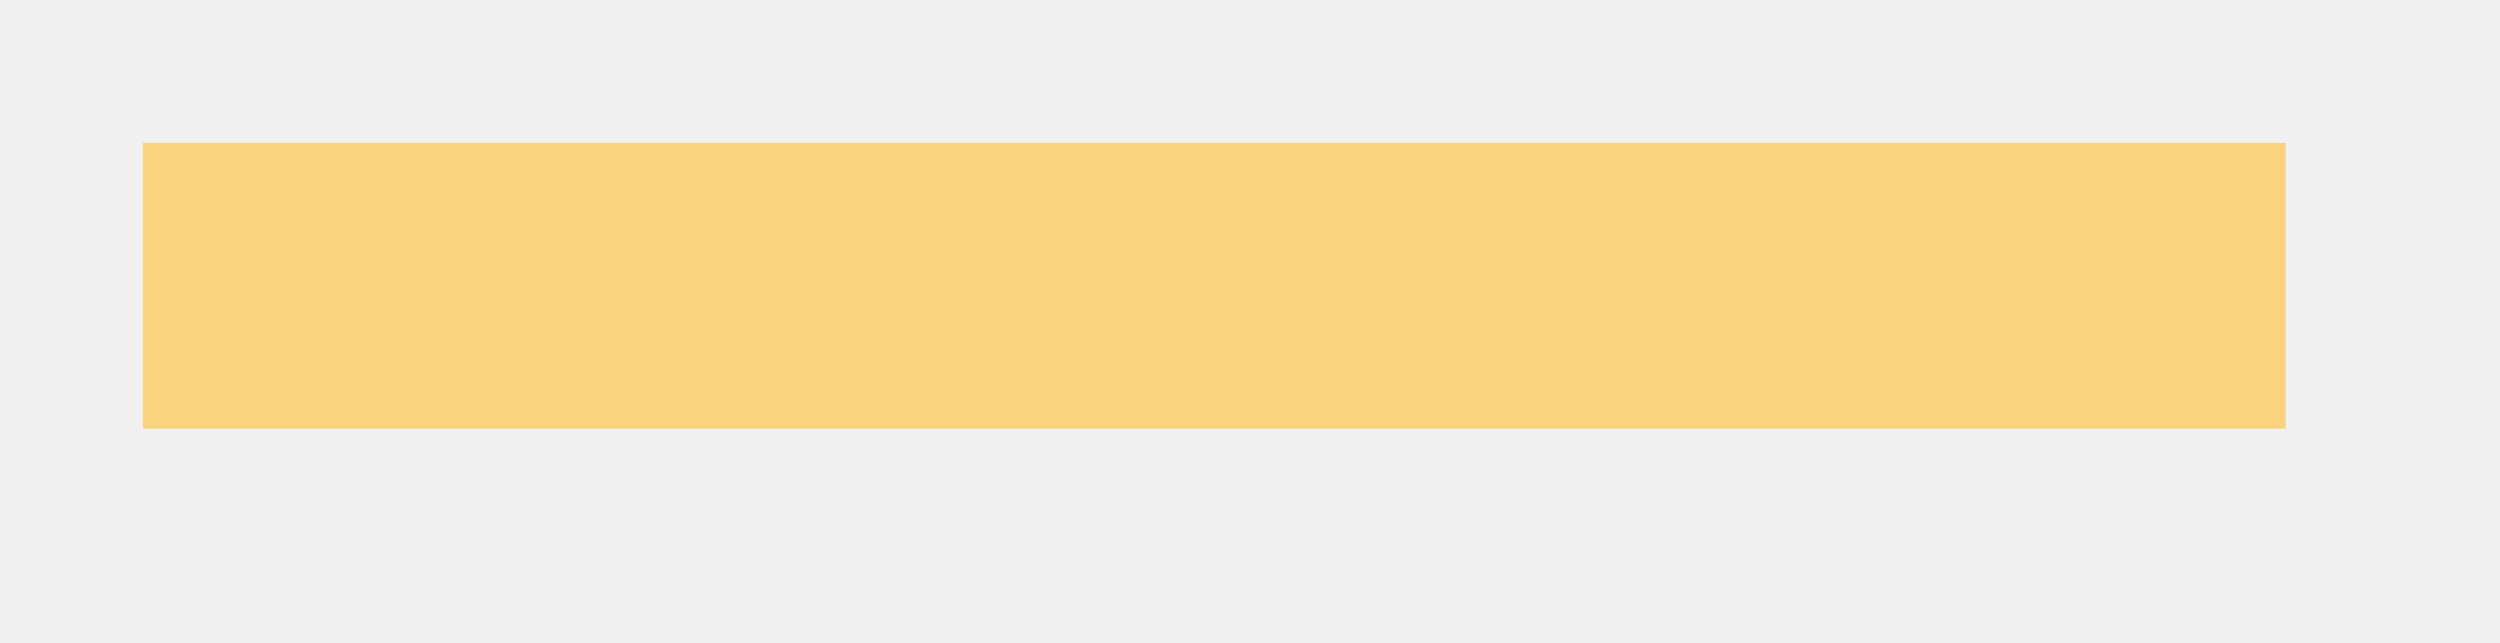
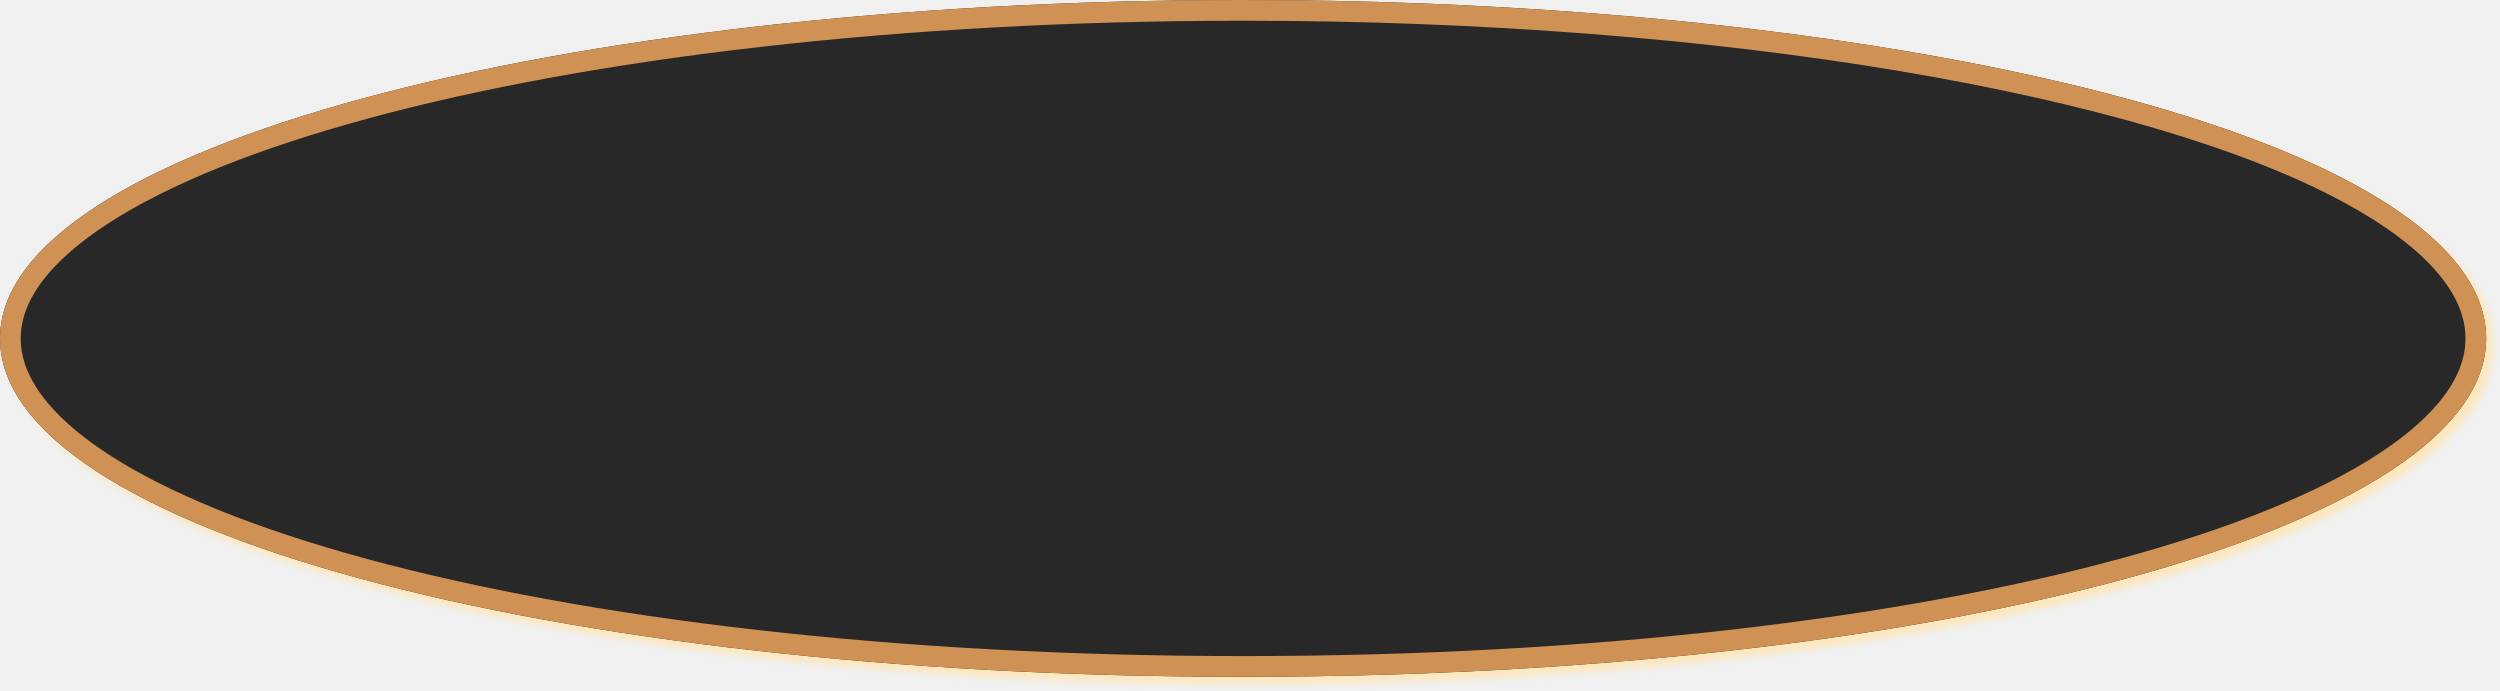
- <svg xmlns="http://www.w3.org/2000/svg" version="1.1" width="35px" height="9px">
-   <g transform="matrix(1 0 0 1 -144 -141 )">
-     <path d="M 146 145  L 176 145  " stroke-width="4" stroke="#fbd37e" fill="none" />
+ <svg xmlns="http://www.w3.org/2000/svg" xmlns:xlink="http://www.w3.org/1999/xlink" version="1.1" width="362px" height="100px">
+   <defs>
+     <mask fill="white" id="clip109">
+       <path d="M 0 49  C 0 21.56  80.54 0  180 0  C 250.032 0  311.243 10.689  340.692 26.594  C 353.067 33.277  360 40.881  360 49  C 360 76.44  280.8 98  180 98  C 79.2 98  0 76.44  0 49  Z " fill-rule="evenodd" />
+     </mask>
+     <filter x="0px" y="0px" width="362px" height="100px" filterUnits="userSpaceOnUse" id="filter110">
+       <feOffset dx="1" dy="1" in="SourceAlpha" result="shadowOffsetInner" />
+       <feGaussianBlur stdDeviation="0.5" in="shadowOffsetInner" result="shadowGaussian" />
+       <feComposite in2="shadowGaussian" operator="atop" in="SourceAlpha" result="shadowComposite" />
+       <feColorMatrix type="matrix" values="0 0 0 0 0.992  0 0 0 0 0.906  0 0 0 0 0.741  0 0 0 1 0  " in="shadowComposite" />
+     </filter>
+     <g id="widget111">
+       <path d="M 0 49  C 0 21.56  80.54 0  180 0  C 250.032 0  311.243 10.689  340.692 26.594  C 353.067 33.277  360 40.881  360 49  C 360 76.44  280.8 98  180 98  C 79.2 98  0 76.44  0 49  Z " fill-rule="nonzero" fill="#282828" stroke="none" />
+       <path d="M 0 49  C 0 21.56  80.54 0  180 0  C 250.032 0  311.243 10.689  340.692 26.594  C 353.067 33.277  360 40.881  360 49  C 360 76.44  280.8 98  180 98  C 79.2 98  0 76.44  0 49  Z " stroke-width="6" stroke="#cf9154" fill="none" mask="url(#clip109)" />
+     </g>
+   </defs>
+   <g>
+     <use xlink:href="#widget111" filter="url(#filter110)" />
+     <use xlink:href="#widget111" />
  </g>
</svg>
